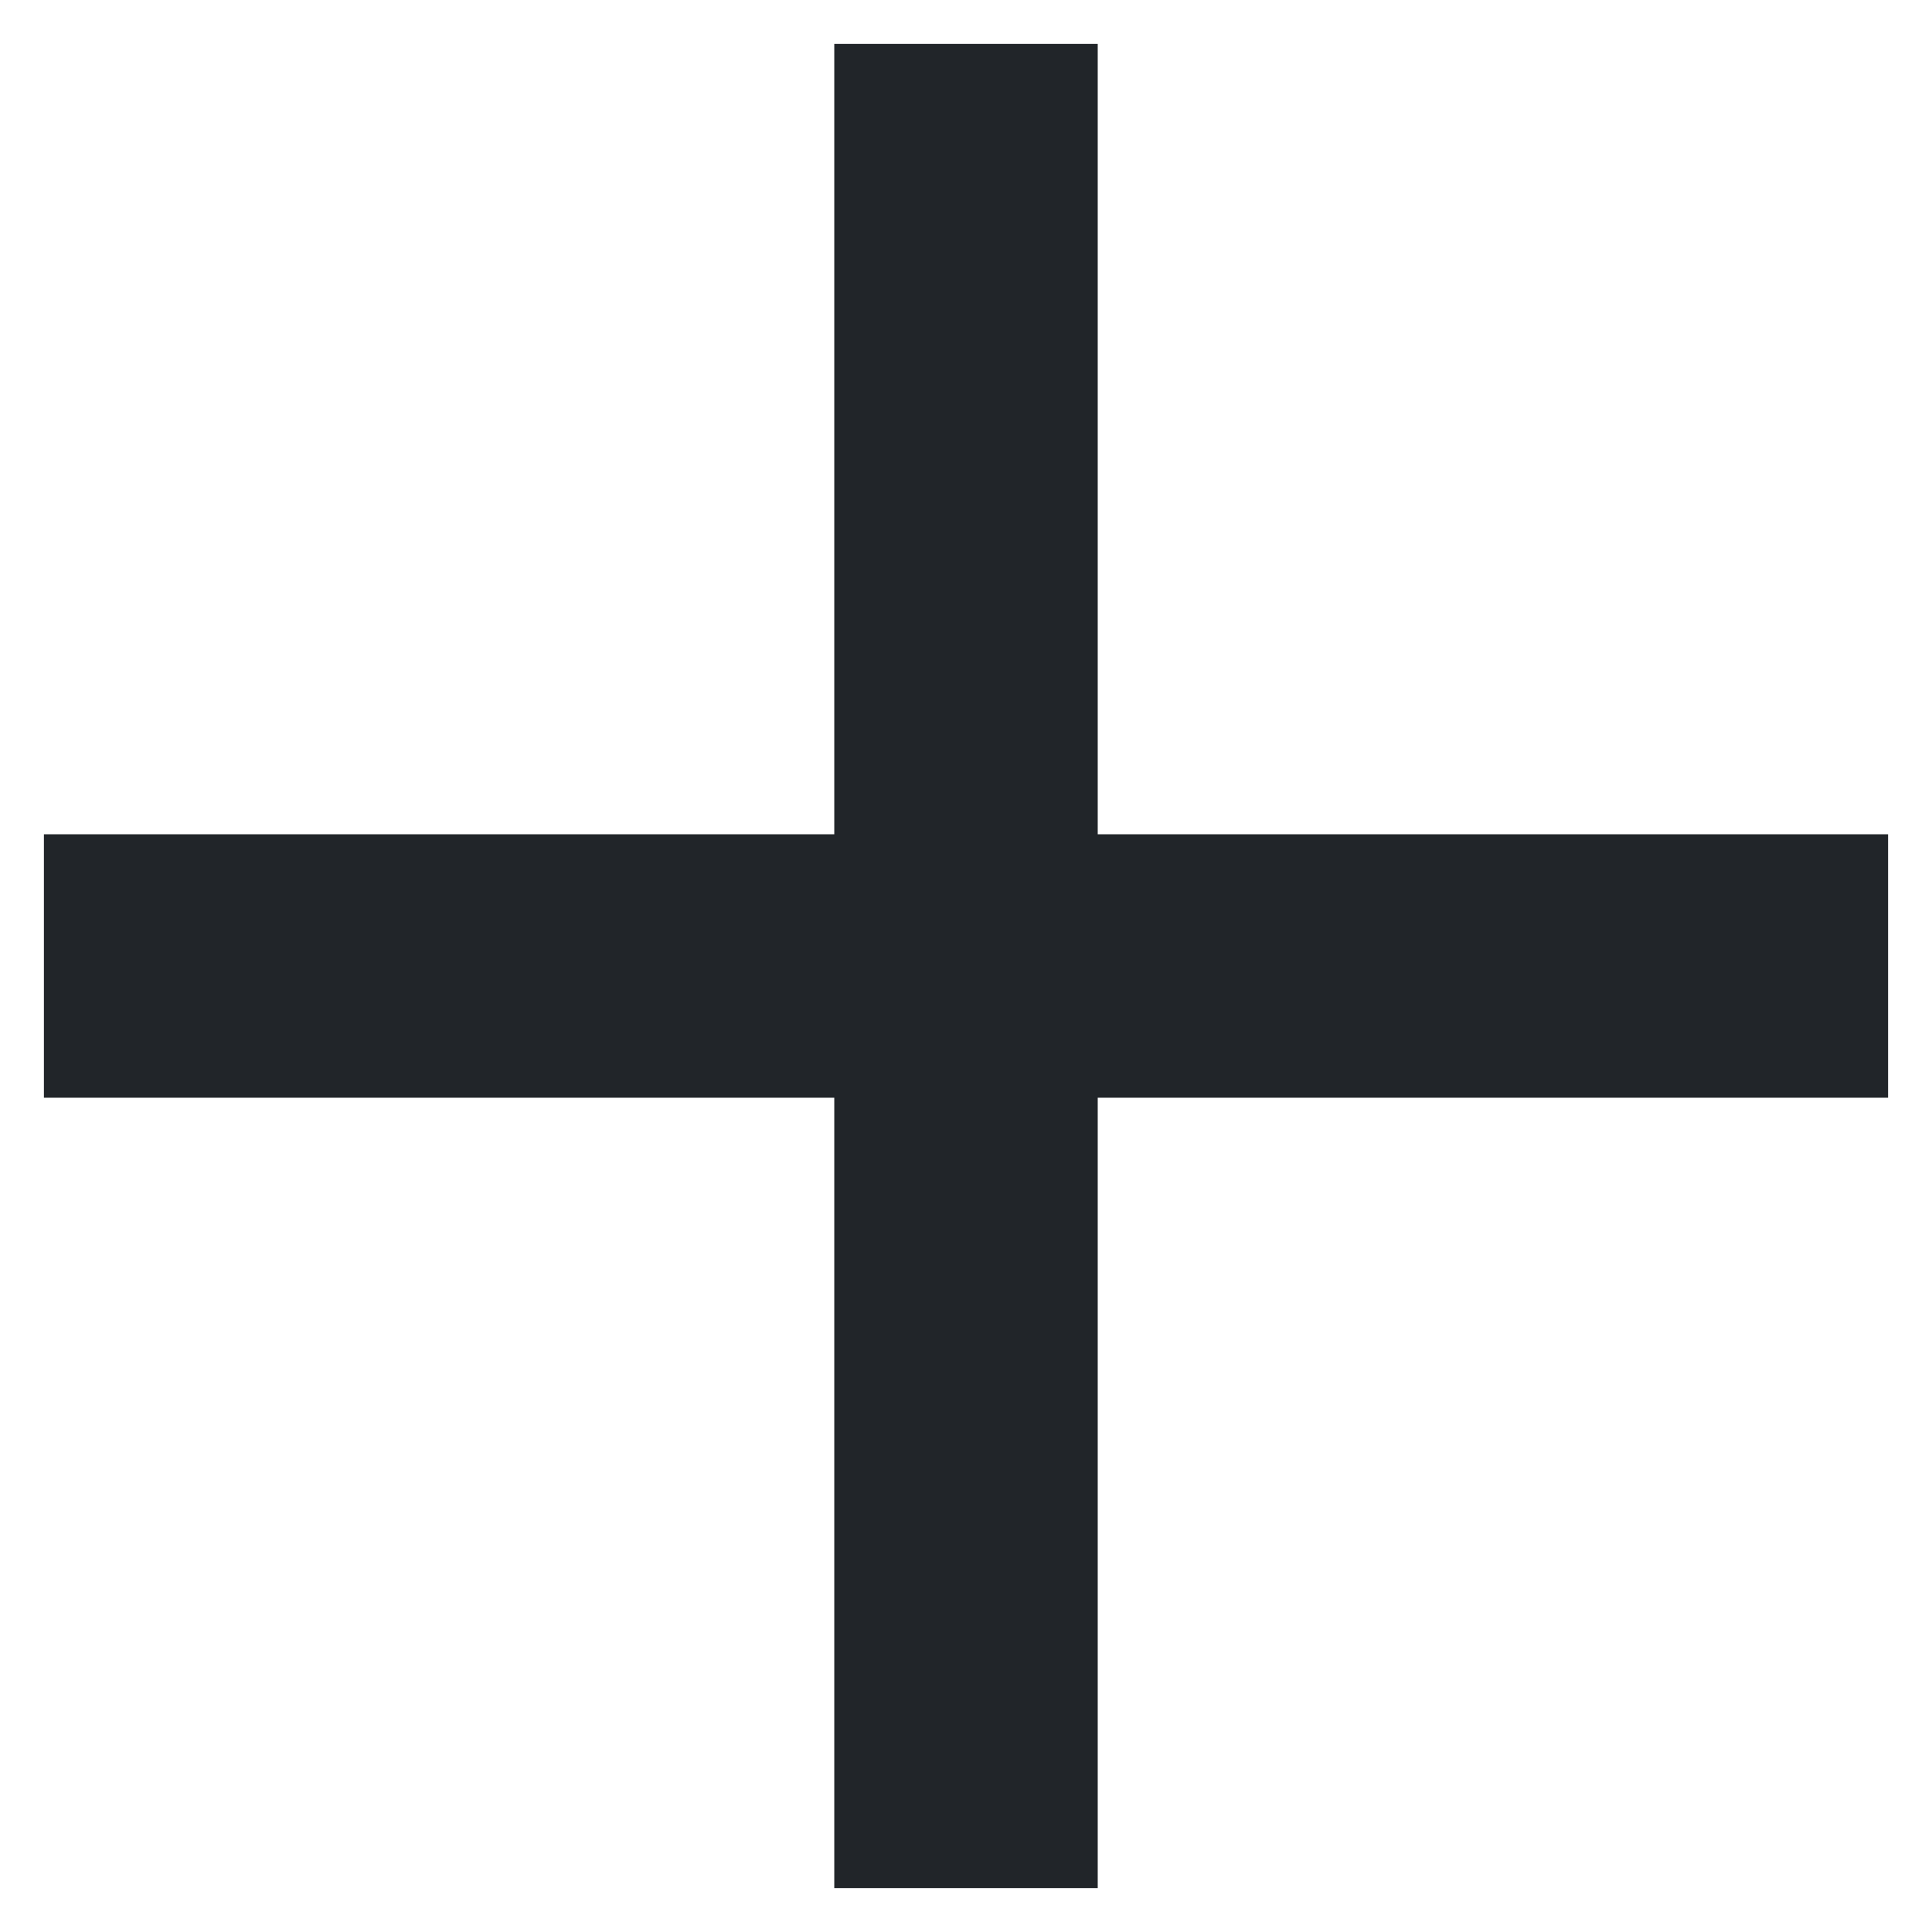
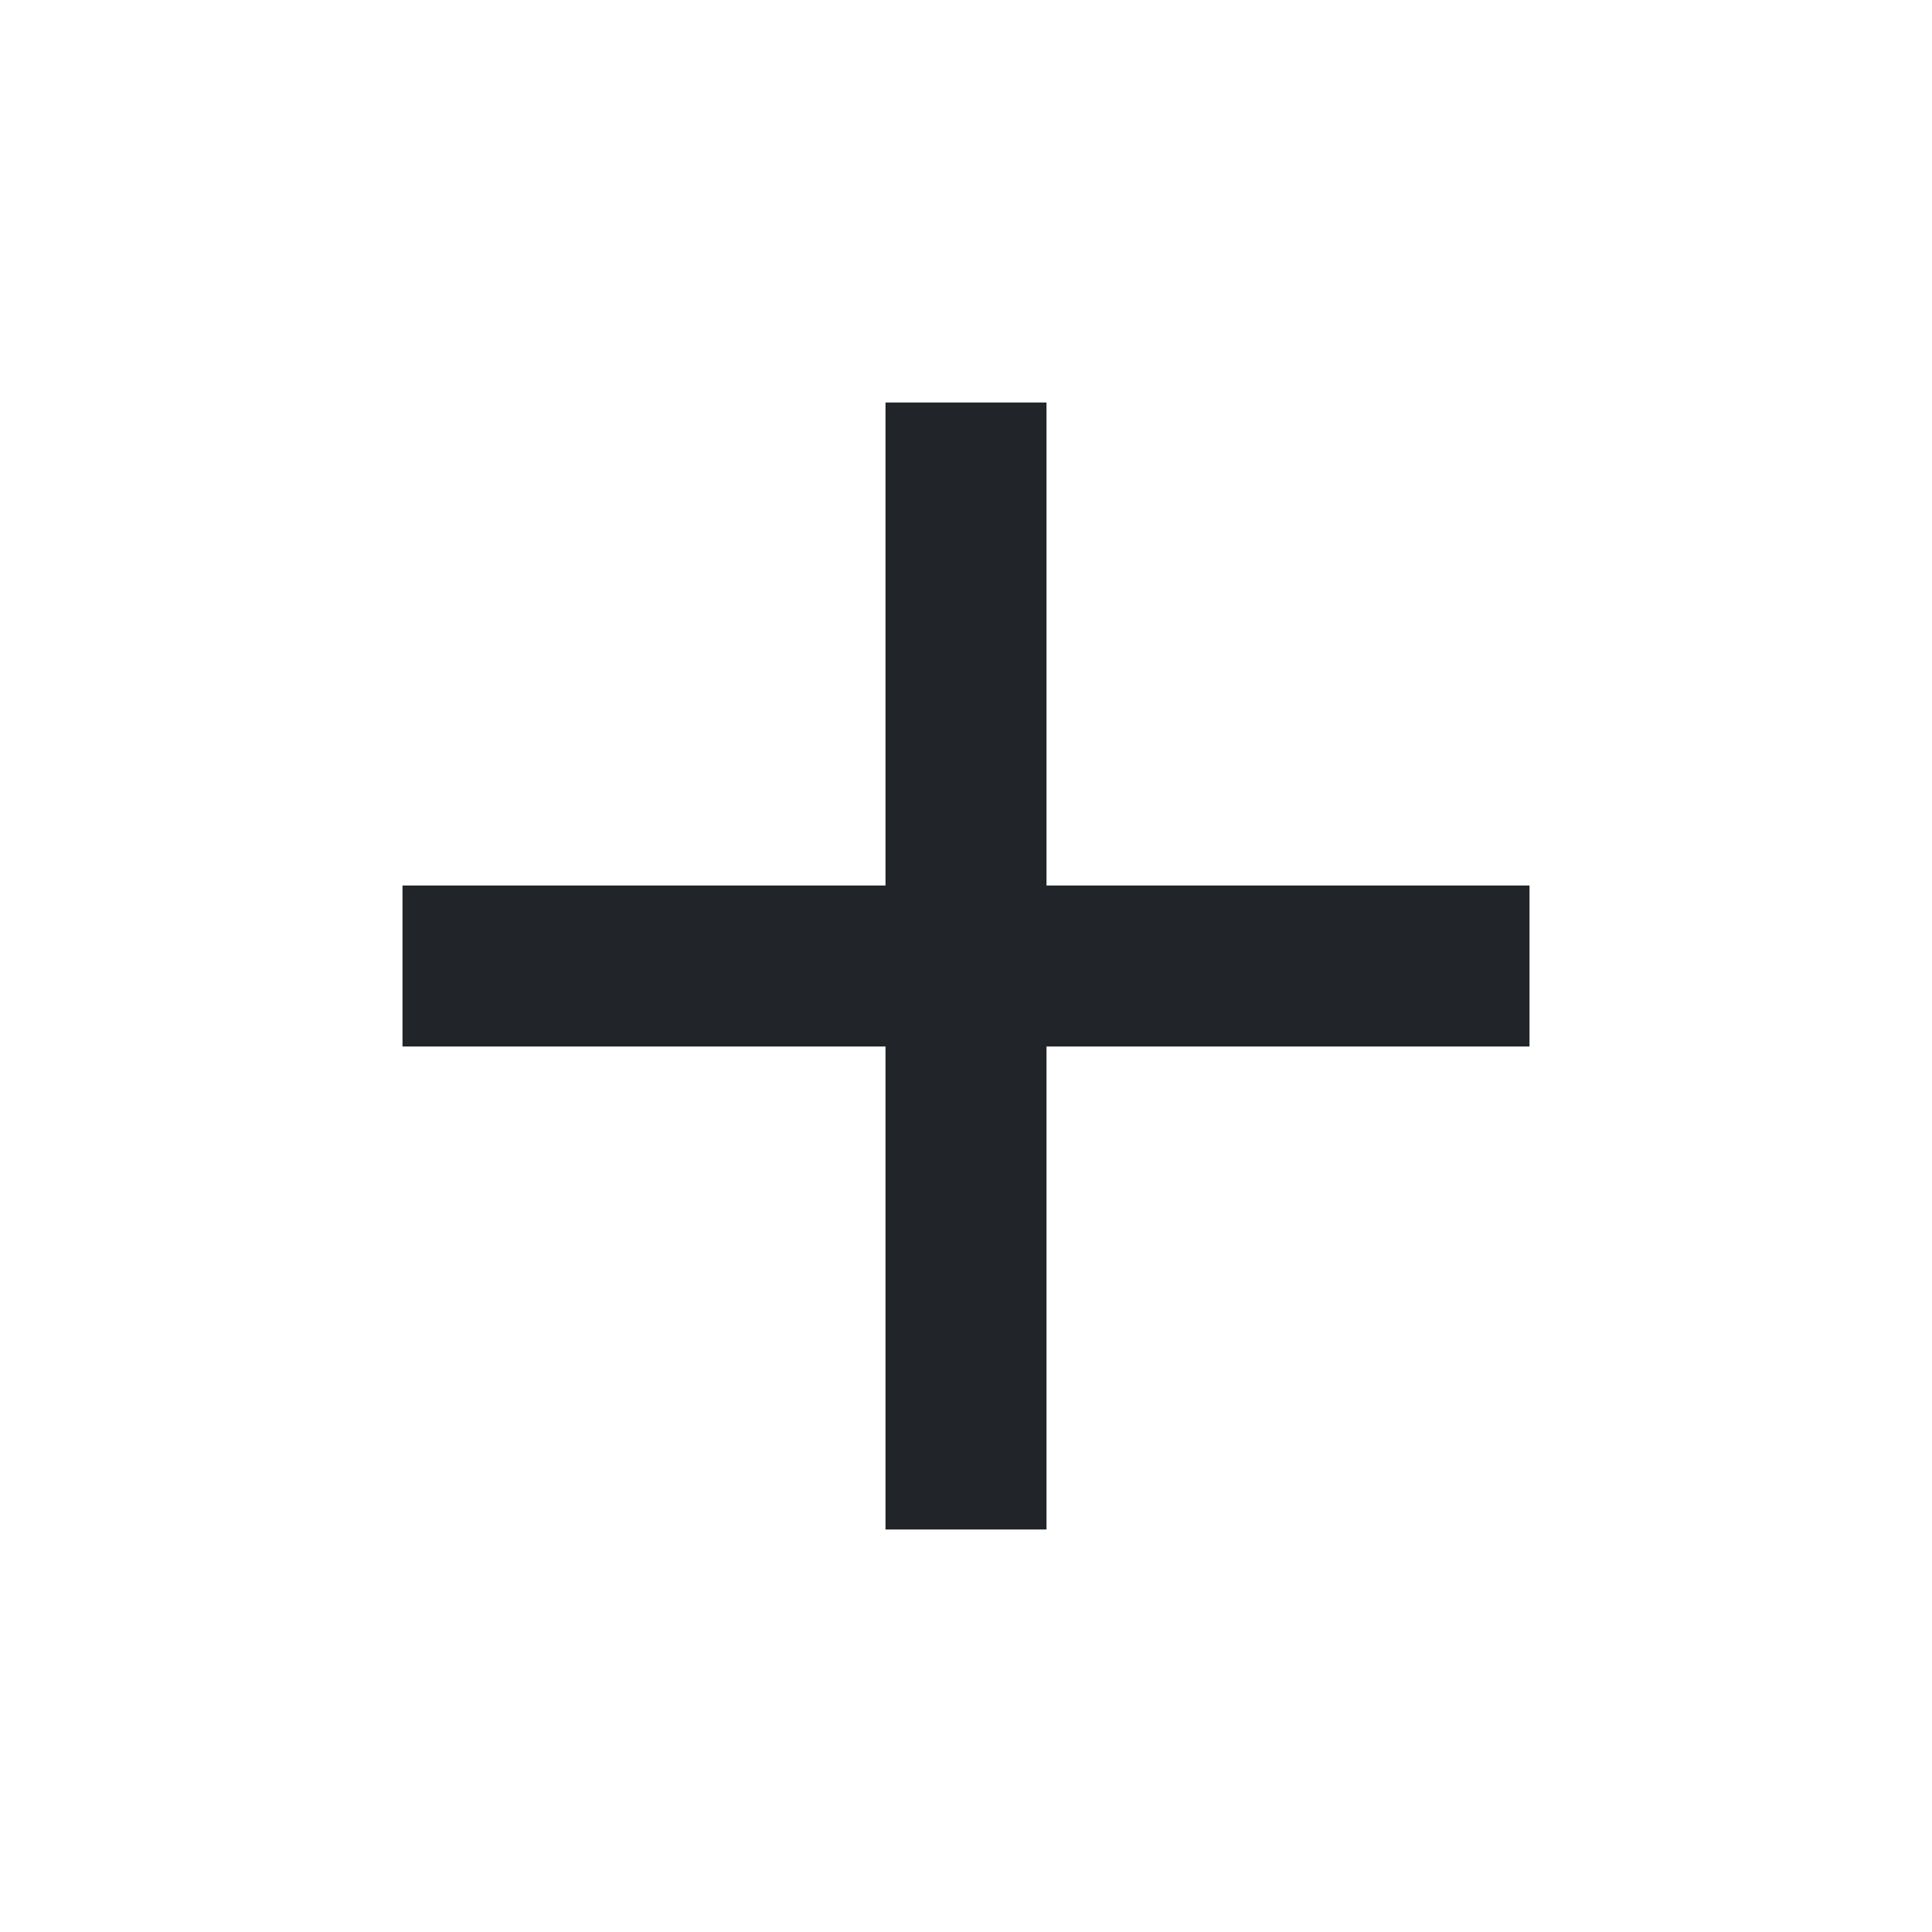
- <svg xmlns="http://www.w3.org/2000/svg" width="18" height="18" viewBox="0 0 22 22" fill="none">
-   <path d="M9.5 9.5V0.5H12.5V9.5H21.5V12.5H12.5V21.5H9.5V12.5H0.5V9.5H9.5Z" fill="#212529" />
+ <svg xmlns="http://www.w3.org/2000/svg" width="36" height="36" viewBox="0 0 36 36" fill="none">
+   <path d="M16.5 16.5V7.5H19.5V16.5H28.5V19.5H19.5V28.5H16.5V19.5H7.5V16.5H16.5Z" fill="#212529" />
</svg>
